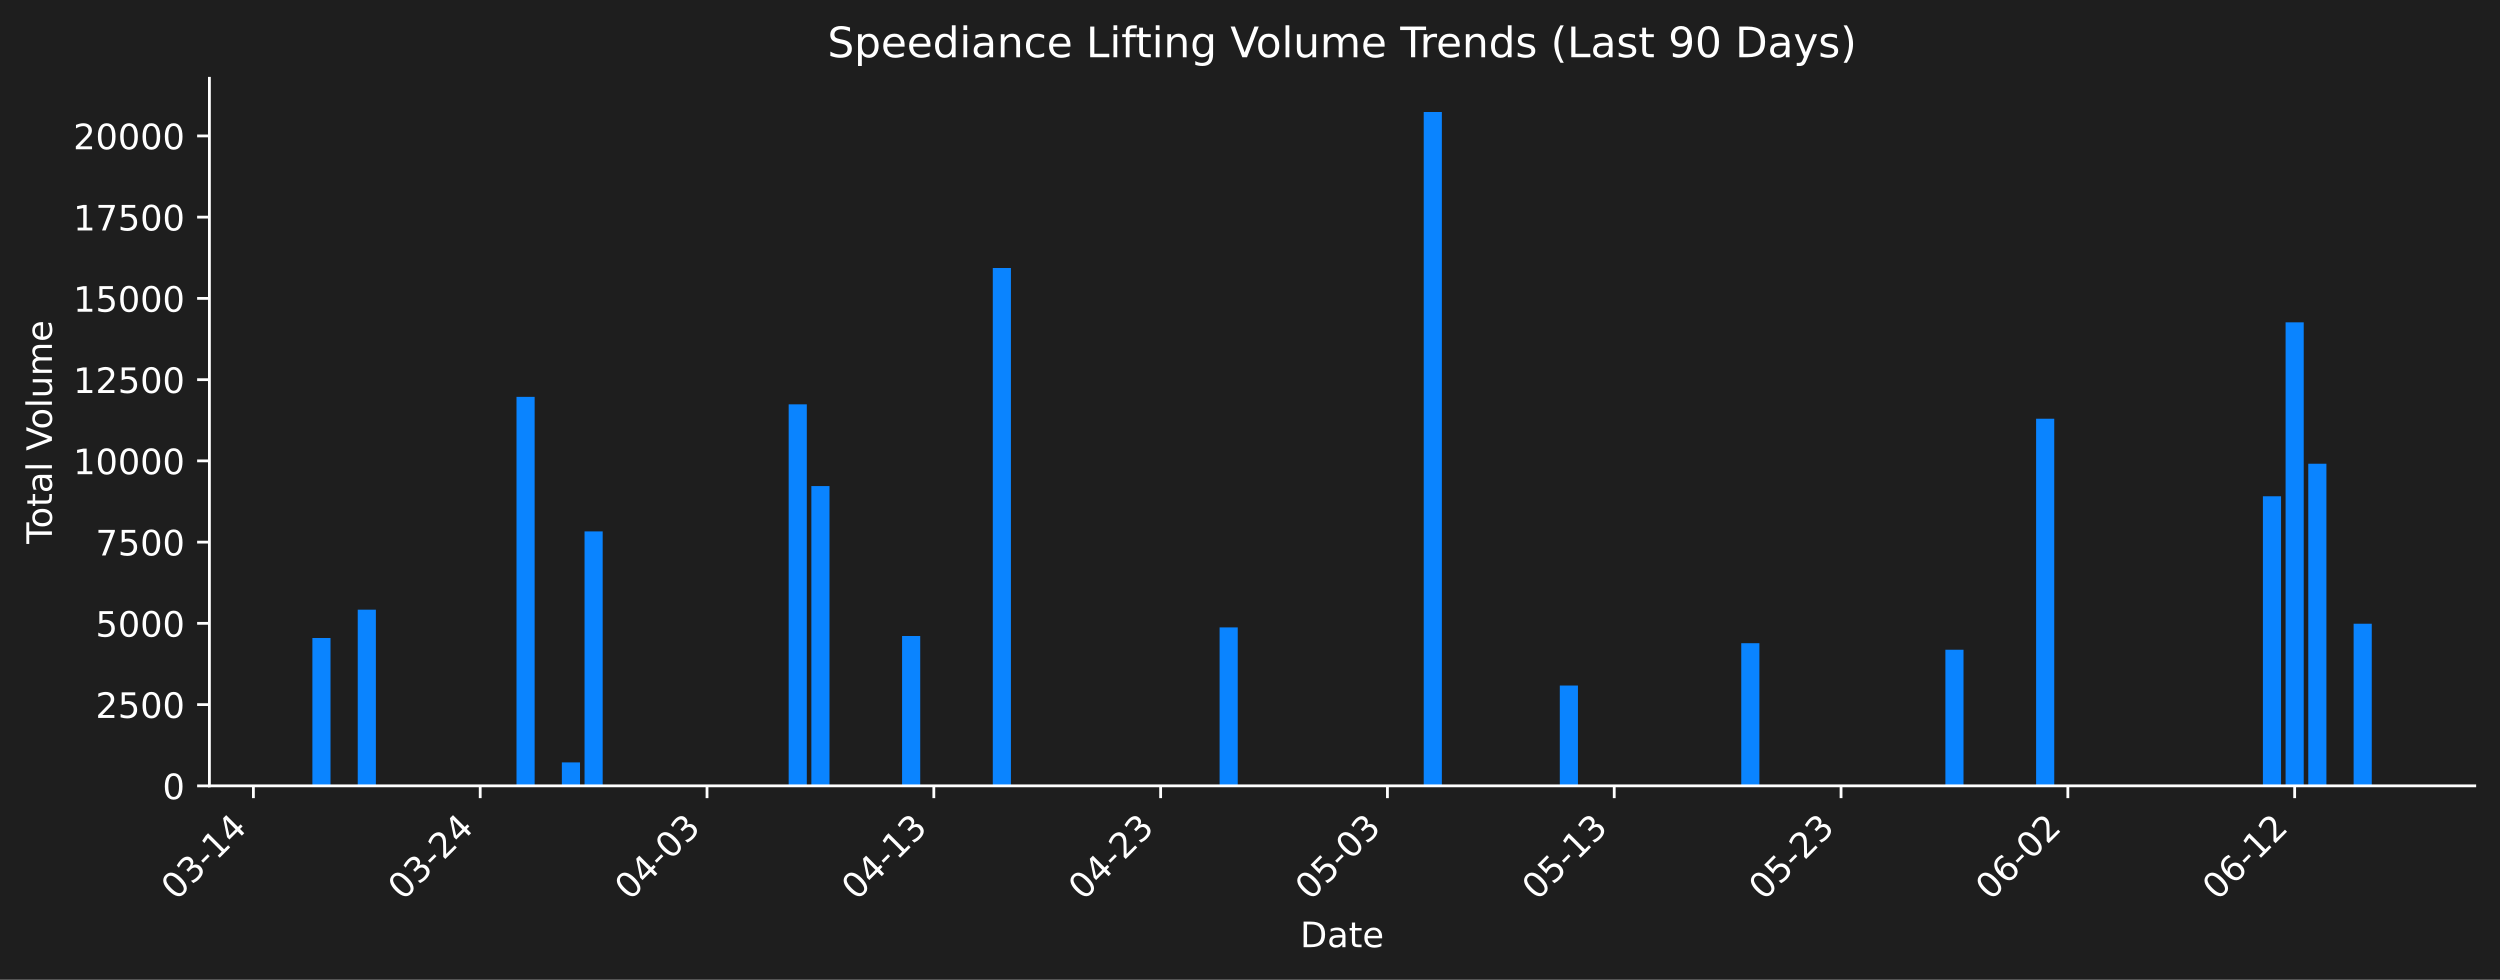
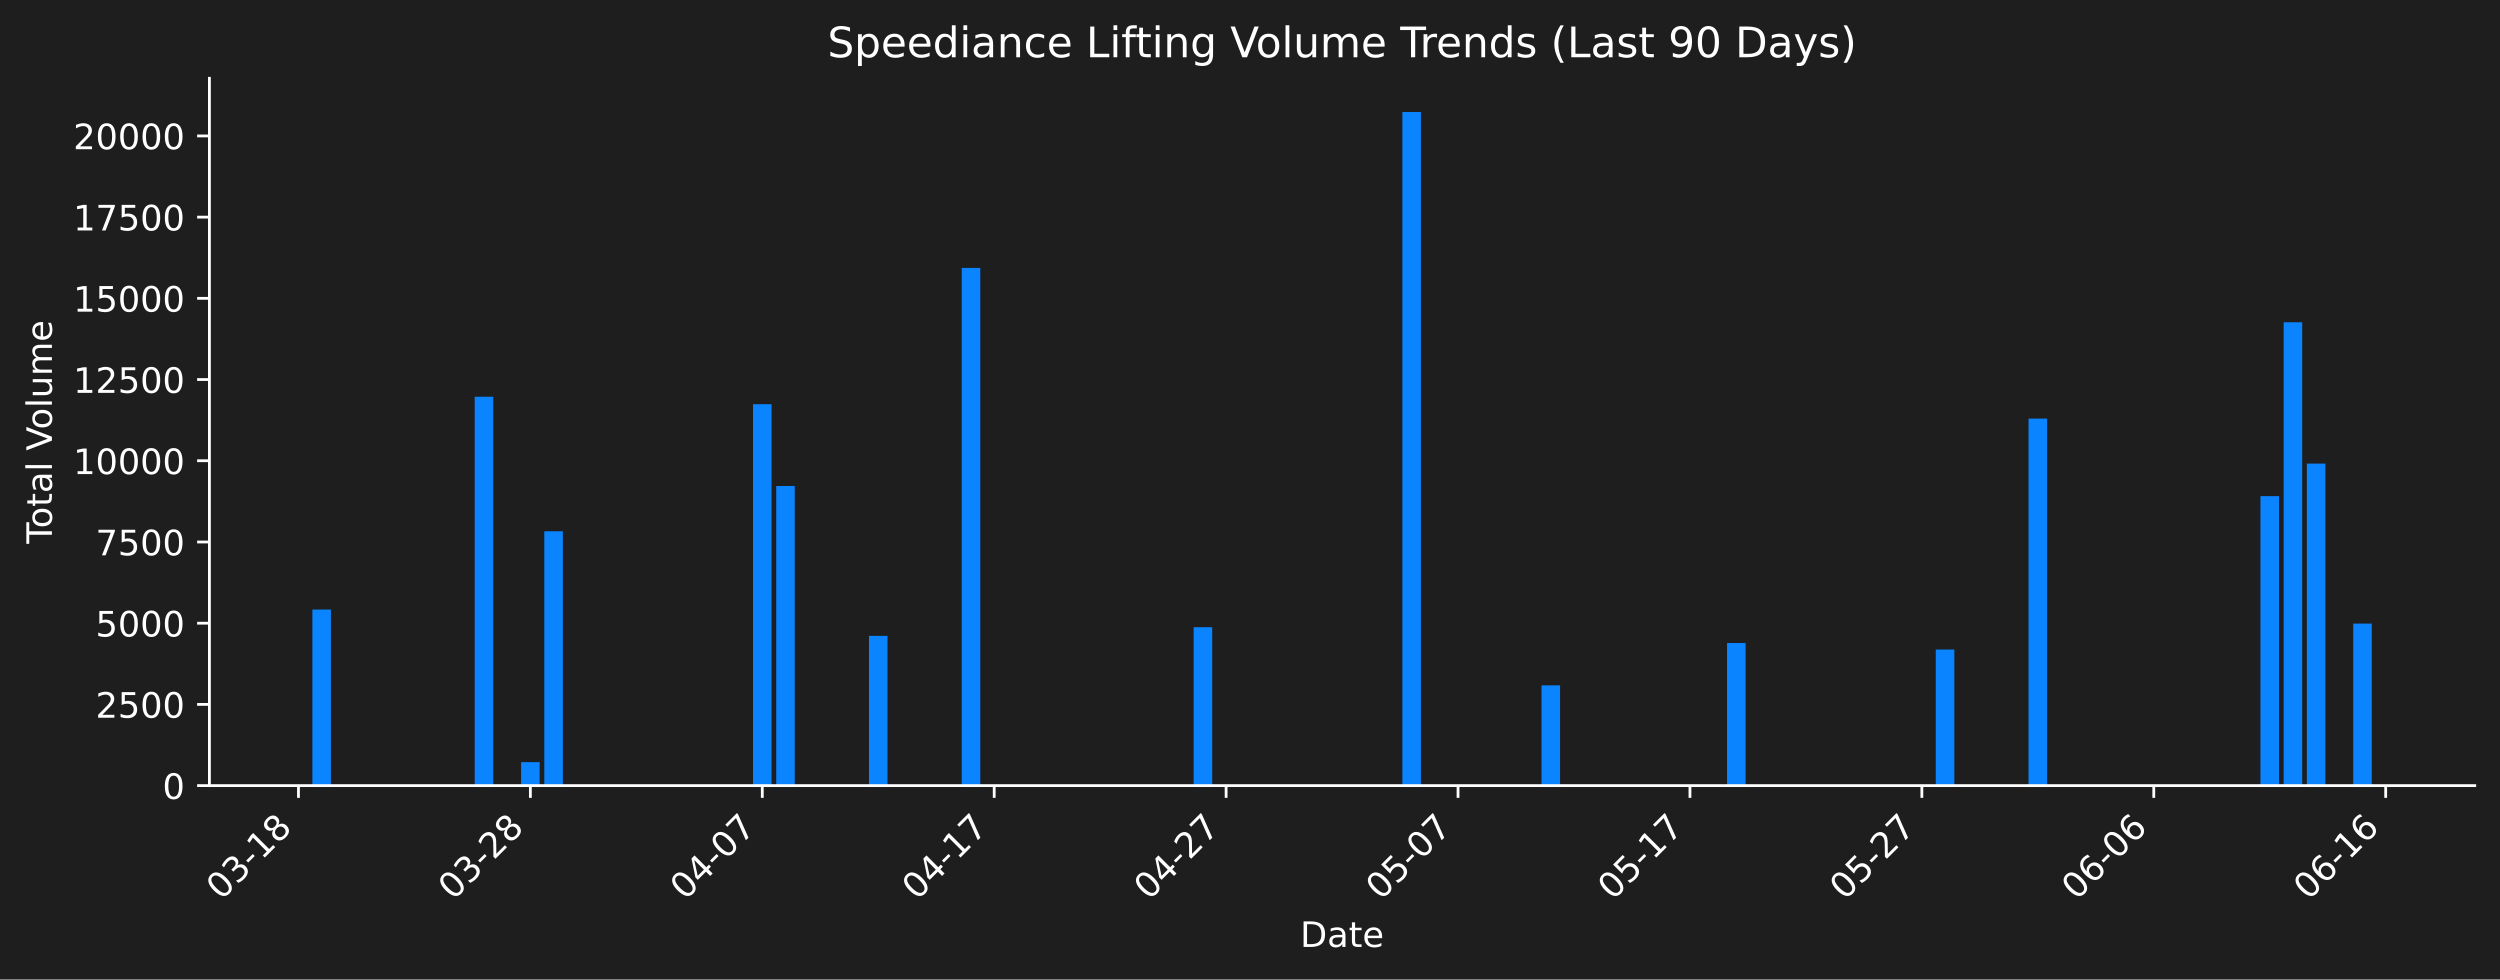
- <svg xmlns="http://www.w3.org/2000/svg" xmlns:xlink="http://www.w3.org/1999/xlink" width="712.621pt" height="279.271pt" viewBox="0 0 712.621 279.271" version="1.1">
+ <svg xmlns="http://www.w3.org/2000/svg" xmlns:xlink="http://www.w3.org/1999/xlink" width="712.621pt" height="279.207pt" viewBox="0 0 712.621 279.207" version="1.1">
  <defs>
    <style type="text/css">*{stroke-linejoin: round; stroke-linecap: butt}</style>
  </defs>
  <g id="figure_1">
    <g id="patch_1">
-       <path d="M 0 279.271  L 712.621 279.271  L 712.621 0  L 0 0  z " style="fill: #1e1e1e" />
+       <path d="M 0 279.207  L 712.621 279.207  L 712.621 0  L 0 0  z " style="fill: #1e1e1e" />
    </g>
    <g id="axes_1">
      <g id="patch_2">
-         <path d="M 59.691 224.002  L 705.421 224.002  L 705.421 22.318  L 59.691 22.318  L 59.691 224.002  z " style="fill: none" />
+         <path d="M 59.691 223.939  L 705.421 223.939  L 705.421 22.318  L 59.691 22.318  L 59.691 223.939  z " style="fill: none" />
      </g>
      <g id="patch_3">
-         <path d="M 89.042 224.002  L 94.214 224.002  L 94.214 181.856  L 89.042 181.856  z " clip-path="url(#p7487932c40)" style="fill: #0a84ff" />
+         <path d="M 89.042 223.939  L 94.331 223.939  L 94.331 173.74  L 89.042 173.74  z " clip-path="url(#pacefed1f2d)" style="fill: #0a84ff" />
      </g>
      <g id="patch_4">
-         <path d="M 101.972 224.002  L 107.144 224.002  L 107.144 173.788  L 101.972 173.788  z " clip-path="url(#p7487932c40)" style="fill: #0a84ff" />
+         <path d="M 135.317 223.939  L 140.605 223.939  L 140.605 113.097  L 135.317 113.097  z " clip-path="url(#pacefed1f2d)" style="fill: #0a84ff" />
      </g>
      <g id="patch_5">
-         <path d="M 147.228 224.002  L 152.4 224.002  L 152.4 113.125  L 147.228 113.125  z " clip-path="url(#p7487932c40)" style="fill: #0a84ff" />
+         <path d="M 148.538 223.939  L 153.827 223.939  L 153.827 217.253  L 148.538 217.253  z " clip-path="url(#pacefed1f2d)" style="fill: #0a84ff" />
      </g>
      <g id="patch_6">
-         <path d="M 160.158 224.002  L 165.33 224.002  L 165.33 217.314  L 160.158 217.314  z " clip-path="url(#p7487932c40)" style="fill: #0a84ff" />
+         <path d="M 155.149 223.939  L 160.437 223.939  L 160.437 151.433  L 155.149 151.433  z " clip-path="url(#pacefed1f2d)" style="fill: #0a84ff" />
      </g>
      <g id="patch_7">
-         <path d="M 166.623 224.002  L 171.795 224.002  L 171.795 151.474  L 166.623 151.474  z " clip-path="url(#p7487932c40)" style="fill: #0a84ff" />
+         <path d="M 214.645 223.939  L 219.933 223.939  L 219.933 115.217  L 214.645 115.217  z " clip-path="url(#pacefed1f2d)" style="fill: #0a84ff" />
      </g>
      <g id="patch_8">
-         <path d="M 224.808 224.002  L 229.98 224.002  L 229.98 115.247  L 224.808 115.247  z " clip-path="url(#p7487932c40)" style="fill: #0a84ff" />
+         <path d="M 221.255 223.939  L 226.544 223.939  L 226.544 138.525  L 221.255 138.525  z " clip-path="url(#pacefed1f2d)" style="fill: #0a84ff" />
      </g>
      <g id="patch_9">
-         <path d="M 231.273 224.002  L 236.445 224.002  L 236.445 138.561  L 231.273 138.561  z " clip-path="url(#p7487932c40)" style="fill: #0a84ff" />
+         <path d="M 247.698 223.939  L 252.987 223.939  L 252.987 181.25  L 247.698 181.25  z " clip-path="url(#pacefed1f2d)" style="fill: #0a84ff" />
      </g>
      <g id="patch_10">
-         <path d="M 257.133 224.002  L 262.306 224.002  L 262.306 181.3  L 257.133 181.3  z " clip-path="url(#p7487932c40)" style="fill: #0a84ff" />
+         <path d="M 274.141 223.939  L 279.429 223.939  L 279.429 76.381  L 274.141 76.381  z " clip-path="url(#pacefed1f2d)" style="fill: #0a84ff" />
      </g>
      <g id="patch_11">
-         <path d="M 282.994 224.002  L 288.166 224.002  L 288.166 76.398  L 282.994 76.398  z " clip-path="url(#p7487932c40)" style="fill: #0a84ff" />
+         <path d="M 340.247 223.939  L 345.536 223.939  L 345.536 178.782  L 340.247 178.782  z " clip-path="url(#pacefed1f2d)" style="fill: #0a84ff" />
      </g>
      <g id="patch_12">
-         <path d="M 347.644 224.002  L 352.816 224.002  L 352.816 178.832  L 347.644 178.832  z " clip-path="url(#p7487932c40)" style="fill: #0a84ff" />
+         <path d="M 353.469 223.939  L 358.757 223.939  L 358.757 223.939  L 353.469 223.939  z " clip-path="url(#pacefed1f2d)" style="fill: #0a84ff" />
      </g>
      <g id="patch_13">
-         <path d="M 360.574 224.002  L 365.746 224.002  L 365.746 224.002  L 360.574 224.002  z " clip-path="url(#p7487932c40)" style="fill: #0a84ff" />
+         <path d="M 399.743 223.939  L 405.032 223.939  L 405.032 31.919  L 399.743 31.919  z " clip-path="url(#pacefed1f2d)" style="fill: #0a84ff" />
      </g>
      <g id="patch_14">
-         <path d="M 405.83 224.002  L 411.002 224.002  L 411.002 31.922  L 405.83 31.922  z " clip-path="url(#p7487932c40)" style="fill: #0a84ff" />
+         <path d="M 439.407 223.939  L 444.696 223.939  L 444.696 195.353  L 439.407 195.353  z " clip-path="url(#pacefed1f2d)" style="fill: #0a84ff" />
      </g>
      <g id="patch_15">
-         <path d="M 444.62 224.002  L 449.792 224.002  L 449.792 195.408  L 444.62 195.408  z " clip-path="url(#p7487932c40)" style="fill: #0a84ff" />
+         <path d="M 492.293 223.939  L 497.581 223.939  L 497.581 183.292  L 492.293 183.292  z " clip-path="url(#pacefed1f2d)" style="fill: #0a84ff" />
      </g>
      <g id="patch_16">
-         <path d="M 496.341 224.002  L 501.513 224.002  L 501.513 183.343  L 496.341 183.343  z " clip-path="url(#p7487932c40)" style="fill: #0a84ff" />
+         <path d="M 551.789 223.939  L 557.077 223.939  L 557.077 185.158  L 551.789 185.158  z " clip-path="url(#pacefed1f2d)" style="fill: #0a84ff" />
      </g>
      <g id="patch_17">
-         <path d="M 554.526 224.002  L 559.698 224.002  L 559.698 185.209  L 554.526 185.209  z " clip-path="url(#p7487932c40)" style="fill: #0a84ff" />
+         <path d="M 578.231 223.939  L 583.52 223.939  L 583.52 119.329  L 578.231 119.329  z " clip-path="url(#pacefed1f2d)" style="fill: #0a84ff" />
      </g>
      <g id="patch_18">
-         <path d="M 580.386 224.002  L 585.558 224.002  L 585.558 119.359  L 580.386 119.359  z " clip-path="url(#p7487932c40)" style="fill: #0a84ff" />
+         <path d="M 644.338 223.939  L 649.627 223.939  L 649.627 141.428  L 644.338 141.428  z " clip-path="url(#pacefed1f2d)" style="fill: #0a84ff" />
      </g>
      <g id="patch_19">
-         <path d="M 645.037 224.002  L 650.209 224.002  L 650.209 141.465  L 645.037 141.465  z " clip-path="url(#p7487932c40)" style="fill: #0a84ff" />
+         <path d="M 650.949 223.939  L 656.237 223.939  L 656.237 91.854  L 650.949 91.854  z " clip-path="url(#pacefed1f2d)" style="fill: #0a84ff" />
      </g>
      <g id="patch_20">
-         <path d="M 651.502 224.002  L 656.674 224.002  L 656.674 91.876  L 651.502 91.876  z " clip-path="url(#p7487932c40)" style="fill: #0a84ff" />
+         <path d="M 657.559 223.939  L 662.848 223.939  L 662.848 132.158  L 657.559 132.158  z " clip-path="url(#pacefed1f2d)" style="fill: #0a84ff" />
      </g>
      <g id="patch_21">
-         <path d="M 657.967 224.002  L 663.139 224.002  L 663.139 132.193  L 657.967 132.193  z " clip-path="url(#p7487932c40)" style="fill: #0a84ff" />
-       </g>
-       <g id="patch_22">
-         <path d="M 670.897 224.002  L 676.069 224.002  L 676.069 177.799  L 670.897 177.799  z " clip-path="url(#p7487932c40)" style="fill: #0a84ff" />
+         <path d="M 670.781 223.939  L 676.069 223.939  L 676.069 177.75  L 670.781 177.75  z " clip-path="url(#pacefed1f2d)" style="fill: #0a84ff" />
      </g>
      <g id="matplotlib.axis_1">
        <g id="xtick_1">
          <g id="line2d_1">
            <defs>
-               <path id="m8ca9656dce" d="M 0 0  L 0 3.5  " style="stroke: #ffffff; stroke-width: 0.8" />
+               <path id="m2d24348276" d="M 0 0  L 0 3.5  " style="stroke: #ffffff; stroke-width: 0.8" />
            </defs>
            <g>
-               <use xlink:href="#m8ca9656dce" x="72.233" y="224.002" style="fill: #ffffff; stroke: #ffffff; stroke-width: 0.8" />
+               <use xlink:href="#m2d24348276" x="85.076" y="223.939" style="fill: #ffffff; stroke: #ffffff; stroke-width: 0.8" />
            </g>
          </g>
          <g id="text_1">
-             <g style="fill: #ffffff" transform="translate(50.2153 256.9221) rotate(-45) scale(0.1 -0.1)">
+             <g style="fill: #ffffff" transform="translate(63.05805 256.8584) rotate(-45) scale(0.1 -0.1)">
              <defs>
                <path id="DejaVuSans-30" d="M 2034 4250  Q 1547 4250 1301 3770  Q 1056 3291 1056 2328  Q 1056 1369 1301 889  Q 1547 409 2034 409  Q 2525 409 2770 889  Q 3016 1369 3016 2328  Q 3016 3291 2770 3770  Q 2525 4250 2034 4250  z M 2034 4750  Q 2819 4750 3233 4129  Q 3647 3509 3647 2328  Q 3647 1150 3233 529  Q 2819 -91 2034 -91  Q 1250 -91 836 529  Q 422 1150 422 2328  Q 422 3509 836 4129  Q 1250 4750 2034 4750  z " transform="scale(0.015625)" />
                <path id="DejaVuSans-33" d="M 2597 2516  Q 3050 2419 3304 2112  Q 3559 1806 3559 1356  Q 3559 666 3084 287  Q 2609 -91 1734 -91  Q 1441 -91 1130 -33  Q 819 25 488 141  L 488 750  Q 750 597 1062 519  Q 1375 441 1716 441  Q 2309 441 2620 675  Q 2931 909 2931 1356  Q 2931 1769 2642 2001  Q 2353 2234 1838 2234  L 1294 2234  L 1294 2753  L 1863 2753  Q 2328 2753 2575 2939  Q 2822 3125 2822 3475  Q 2822 3834 2567 4026  Q 2313 4219 1838 4219  Q 1578 4219 1281 4162  Q 984 4106 628 3988  L 628 4550  Q 988 4650 1302 4700  Q 1616 4750 1894 4750  Q 2613 4750 3031 4423  Q 3450 4097 3450 3541  Q 3450 3153 3228 2886  Q 3006 2619 2597 2516  z " transform="scale(0.015625)" />
                <path id="DejaVuSans-2d" d="M 313 2009  L 1997 2009  L 1997 1497  L 313 1497  L 313 2009  z " transform="scale(0.015625)" />
                <path id="DejaVuSans-31" d="M 794 531  L 1825 531  L 1825 4091  L 703 3866  L 703 4441  L 1819 4666  L 2450 4666  L 2450 531  L 3481 531  L 3481 0  L 794 0  L 794 531  z " transform="scale(0.015625)" />
-                 <path id="DejaVuSans-34" d="M 2419 4116  L 825 1625  L 2419 1625  L 2419 4116  z M 2253 4666  L 3047 4666  L 3047 1625  L 3713 1625  L 3713 1100  L 3047 1100  L 3047 0  L 2419 0  L 2419 1100  L 313 1100  L 313 1709  L 2253 4666  z " transform="scale(0.015625)" />
+                 <path id="DejaVuSans-38" d="M 2034 2216  Q 1584 2216 1326 1975  Q 1069 1734 1069 1313  Q 1069 891 1326 650  Q 1584 409 2034 409  Q 2484 409 2743 651  Q 3003 894 3003 1313  Q 3003 1734 2745 1975  Q 2488 2216 2034 2216  z M 1403 2484  Q 997 2584 770 2862  Q 544 3141 544 3541  Q 544 4100 942 4425  Q 1341 4750 2034 4750  Q 2731 4750 3128 4425  Q 3525 4100 3525 3541  Q 3525 3141 3298 2862  Q 3072 2584 2669 2484  Q 3125 2378 3379 2068  Q 3634 1759 3634 1313  Q 3634 634 3220 271  Q 2806 -91 2034 -91  Q 1263 -91 848 271  Q 434 634 434 1313  Q 434 1759 690 2068  Q 947 2378 1403 2484  z M 1172 3481  Q 1172 3119 1398 2916  Q 1625 2713 2034 2713  Q 2441 2713 2670 2916  Q 2900 3119 2900 3481  Q 2900 3844 2670 4047  Q 2441 4250 2034 4250  Q 1625 4250 1398 4047  Q 1172 3844 1172 3481  z " transform="scale(0.015625)" />
              </defs>
              <use xlink:href="#DejaVuSans-30" />
              <use xlink:href="#DejaVuSans-33" transform="translate(63.62305 0)" />
              <use xlink:href="#DejaVuSans-2d" transform="translate(127.2461 0)" />
              <use xlink:href="#DejaVuSans-31" transform="translate(163.3301 0)" />
-               <use xlink:href="#DejaVuSans-34" transform="translate(226.9531 0)" />
+               <use xlink:href="#DejaVuSans-38" transform="translate(226.9531 0)" />
            </g>
          </g>
        </g>
        <g id="xtick_2">
          <g id="line2d_2">
            <g>
-               <use xlink:href="#m8ca9656dce" x="136.883" y="224.002" style="fill: #ffffff; stroke: #ffffff; stroke-width: 0.8" />
+               <use xlink:href="#m2d24348276" x="151.182" y="223.939" style="fill: #ffffff; stroke: #ffffff; stroke-width: 0.8" />
            </g>
          </g>
          <g id="text_2">
-             <g style="fill: #ffffff" transform="translate(114.8659 256.9221) rotate(-45) scale(0.1 -0.1)">
+             <g style="fill: #ffffff" transform="translate(129.1647 256.8584) rotate(-45) scale(0.1 -0.1)">
              <defs>
                <path id="DejaVuSans-32" d="M 1228 531  L 3431 531  L 3431 0  L 469 0  L 469 531  Q 828 903 1448 1529  Q 2069 2156 2228 2338  Q 2531 2678 2651 2914  Q 2772 3150 2772 3378  Q 2772 3750 2511 3984  Q 2250 4219 1831 4219  Q 1534 4219 1204 4116  Q 875 4013 500 3803  L 500 4441  Q 881 4594 1212 4672  Q 1544 4750 1819 4750  Q 2544 4750 2975 4387  Q 3406 4025 3406 3419  Q 3406 3131 3298 2873  Q 3191 2616 2906 2266  Q 2828 2175 2409 1742  Q 1991 1309 1228 531  z " transform="scale(0.015625)" />
              </defs>
              <use xlink:href="#DejaVuSans-30" />
              <use xlink:href="#DejaVuSans-33" transform="translate(63.62305 0)" />
              <use xlink:href="#DejaVuSans-2d" transform="translate(127.2461 0)" />
              <use xlink:href="#DejaVuSans-32" transform="translate(163.3301 0)" />
-               <use xlink:href="#DejaVuSans-34" transform="translate(226.9531 0)" />
+               <use xlink:href="#DejaVuSans-38" transform="translate(226.9531 0)" />
            </g>
          </g>
        </g>
        <g id="xtick_3">
          <g id="line2d_3">
            <g>
-               <use xlink:href="#m8ca9656dce" x="201.534" y="224.002" style="fill: #ffffff; stroke: #ffffff; stroke-width: 0.8" />
+               <use xlink:href="#m2d24348276" x="217.289" y="223.939" style="fill: #ffffff; stroke: #ffffff; stroke-width: 0.8" />
            </g>
          </g>
          <g id="text_3">
-             <g style="fill: #ffffff" transform="translate(179.5165 256.9221) rotate(-45) scale(0.1 -0.1)">
+             <g style="fill: #ffffff" transform="translate(195.2714 256.8584) rotate(-45) scale(0.1 -0.1)">
+               <defs>
+                 <path id="DejaVuSans-34" d="M 2419 4116  L 825 1625  L 2419 1625  L 2419 4116  z M 2253 4666  L 3047 4666  L 3047 1625  L 3713 1625  L 3713 1100  L 3047 1100  L 3047 0  L 2419 0  L 2419 1100  L 313 1100  L 313 1709  L 2253 4666  z " transform="scale(0.015625)" />
+                 <path id="DejaVuSans-37" d="M 525 4666  L 3525 4666  L 3525 4397  L 1831 0  L 1172 0  L 2766 4134  L 525 4134  L 525 4666  z " transform="scale(0.015625)" />
+               </defs>
              <use xlink:href="#DejaVuSans-30" />
              <use xlink:href="#DejaVuSans-34" transform="translate(63.62305 0)" />
              <use xlink:href="#DejaVuSans-2d" transform="translate(127.2461 0)" />
              <use xlink:href="#DejaVuSans-30" transform="translate(163.3301 0)" />
-               <use xlink:href="#DejaVuSans-33" transform="translate(226.9531 0)" />
+               <use xlink:href="#DejaVuSans-37" transform="translate(226.9531 0)" />
            </g>
          </g>
        </g>
        <g id="xtick_4">
          <g id="line2d_4">
            <g>
-               <use xlink:href="#m8ca9656dce" x="266.185" y="224.002" style="fill: #ffffff; stroke: #ffffff; stroke-width: 0.8" />
+               <use xlink:href="#m2d24348276" x="283.396" y="223.939" style="fill: #ffffff; stroke: #ffffff; stroke-width: 0.8" />
            </g>
          </g>
          <g id="text_4">
-             <g style="fill: #ffffff" transform="translate(244.167 256.9221) rotate(-45) scale(0.1 -0.1)">
+             <g style="fill: #ffffff" transform="translate(261.3781 256.8584) rotate(-45) scale(0.1 -0.1)">
              <use xlink:href="#DejaVuSans-30" />
              <use xlink:href="#DejaVuSans-34" transform="translate(63.62305 0)" />
              <use xlink:href="#DejaVuSans-2d" transform="translate(127.2461 0)" />
              <use xlink:href="#DejaVuSans-31" transform="translate(163.3301 0)" />
-               <use xlink:href="#DejaVuSans-33" transform="translate(226.9531 0)" />
+               <use xlink:href="#DejaVuSans-37" transform="translate(226.9531 0)" />
            </g>
          </g>
        </g>
        <g id="xtick_5">
          <g id="line2d_5">
            <g>
-               <use xlink:href="#m8ca9656dce" x="330.835" y="224.002" style="fill: #ffffff; stroke: #ffffff; stroke-width: 0.8" />
+               <use xlink:href="#m2d24348276" x="349.502" y="223.939" style="fill: #ffffff; stroke: #ffffff; stroke-width: 0.8" />
            </g>
          </g>
          <g id="text_5">
-             <g style="fill: #ffffff" transform="translate(308.8176 256.9221) rotate(-45) scale(0.1 -0.1)">
+             <g style="fill: #ffffff" transform="translate(327.4848 256.8584) rotate(-45) scale(0.1 -0.1)">
              <use xlink:href="#DejaVuSans-30" />
              <use xlink:href="#DejaVuSans-34" transform="translate(63.62305 0)" />
              <use xlink:href="#DejaVuSans-2d" transform="translate(127.2461 0)" />
              <use xlink:href="#DejaVuSans-32" transform="translate(163.3301 0)" />
-               <use xlink:href="#DejaVuSans-33" transform="translate(226.9531 0)" />
+               <use xlink:href="#DejaVuSans-37" transform="translate(226.9531 0)" />
            </g>
          </g>
        </g>
        <g id="xtick_6">
          <g id="line2d_6">
            <g>
-               <use xlink:href="#m8ca9656dce" x="395.486" y="224.002" style="fill: #ffffff; stroke: #ffffff; stroke-width: 0.8" />
+               <use xlink:href="#m2d24348276" x="415.609" y="223.939" style="fill: #ffffff; stroke: #ffffff; stroke-width: 0.8" />
            </g>
          </g>
          <g id="text_6">
-             <g style="fill: #ffffff" transform="translate(373.4682 256.9221) rotate(-45) scale(0.1 -0.1)">
+             <g style="fill: #ffffff" transform="translate(393.5914 256.8584) rotate(-45) scale(0.1 -0.1)">
              <defs>
                <path id="DejaVuSans-35" d="M 691 4666  L 3169 4666  L 3169 4134  L 1269 4134  L 1269 2991  Q 1406 3038 1543 3061  Q 1681 3084 1819 3084  Q 2600 3084 3056 2656  Q 3513 2228 3513 1497  Q 3513 744 3044 326  Q 2575 -91 1722 -91  Q 1428 -91 1123 -41  Q 819 9 494 109  L 494 744  Q 775 591 1075 516  Q 1375 441 1709 441  Q 2250 441 2565 725  Q 2881 1009 2881 1497  Q 2881 1984 2565 2268  Q 2250 2553 1709 2553  Q 1456 2553 1204 2497  Q 953 2441 691 2322  L 691 4666  z " transform="scale(0.015625)" />
              </defs>
              <use xlink:href="#DejaVuSans-30" />
              <use xlink:href="#DejaVuSans-35" transform="translate(63.62305 0)" />
              <use xlink:href="#DejaVuSans-2d" transform="translate(127.2461 0)" />
              <use xlink:href="#DejaVuSans-30" transform="translate(163.3301 0)" />
-               <use xlink:href="#DejaVuSans-33" transform="translate(226.9531 0)" />
+               <use xlink:href="#DejaVuSans-37" transform="translate(226.9531 0)" />
            </g>
          </g>
        </g>
        <g id="xtick_7">
          <g id="line2d_7">
            <g>
-               <use xlink:href="#m8ca9656dce" x="460.136" y="224.002" style="fill: #ffffff; stroke: #ffffff; stroke-width: 0.8" />
+               <use xlink:href="#m2d24348276" x="481.716" y="223.939" style="fill: #ffffff; stroke: #ffffff; stroke-width: 0.8" />
            </g>
          </g>
          <g id="text_7">
-             <g style="fill: #ffffff" transform="translate(438.1188 256.9221) rotate(-45) scale(0.1 -0.1)">
+             <g style="fill: #ffffff" transform="translate(459.6981 256.8584) rotate(-45) scale(0.1 -0.1)">
              <use xlink:href="#DejaVuSans-30" />
              <use xlink:href="#DejaVuSans-35" transform="translate(63.62305 0)" />
              <use xlink:href="#DejaVuSans-2d" transform="translate(127.2461 0)" />
              <use xlink:href="#DejaVuSans-31" transform="translate(163.3301 0)" />
-               <use xlink:href="#DejaVuSans-33" transform="translate(226.9531 0)" />
+               <use xlink:href="#DejaVuSans-37" transform="translate(226.9531 0)" />
            </g>
          </g>
        </g>
        <g id="xtick_8">
          <g id="line2d_8">
            <g>
-               <use xlink:href="#m8ca9656dce" x="524.787" y="224.002" style="fill: #ffffff; stroke: #ffffff; stroke-width: 0.8" />
+               <use xlink:href="#m2d24348276" x="547.822" y="223.939" style="fill: #ffffff; stroke: #ffffff; stroke-width: 0.8" />
            </g>
          </g>
          <g id="text_8">
-             <g style="fill: #ffffff" transform="translate(502.7694 256.9221) rotate(-45) scale(0.1 -0.1)">
+             <g style="fill: #ffffff" transform="translate(525.8048 256.8584) rotate(-45) scale(0.1 -0.1)">
              <use xlink:href="#DejaVuSans-30" />
              <use xlink:href="#DejaVuSans-35" transform="translate(63.62305 0)" />
              <use xlink:href="#DejaVuSans-2d" transform="translate(127.2461 0)" />
              <use xlink:href="#DejaVuSans-32" transform="translate(163.3301 0)" />
-               <use xlink:href="#DejaVuSans-33" transform="translate(226.9531 0)" />
+               <use xlink:href="#DejaVuSans-37" transform="translate(226.9531 0)" />
            </g>
          </g>
        </g>
        <g id="xtick_9">
          <g id="line2d_9">
            <g>
-               <use xlink:href="#m8ca9656dce" x="589.437" y="224.002" style="fill: #ffffff; stroke: #ffffff; stroke-width: 0.8" />
+               <use xlink:href="#m2d24348276" x="613.929" y="223.939" style="fill: #ffffff; stroke: #ffffff; stroke-width: 0.8" />
            </g>
          </g>
          <g id="text_9">
-             <g style="fill: #ffffff" transform="translate(567.4199 256.9221) rotate(-45) scale(0.1 -0.1)">
+             <g style="fill: #ffffff" transform="translate(591.9114 256.8584) rotate(-45) scale(0.1 -0.1)">
              <defs>
                <path id="DejaVuSans-36" d="M 2113 2584  Q 1688 2584 1439 2293  Q 1191 2003 1191 1497  Q 1191 994 1439 701  Q 1688 409 2113 409  Q 2538 409 2786 701  Q 3034 994 3034 1497  Q 3034 2003 2786 2293  Q 2538 2584 2113 2584  z M 3366 4563  L 3366 3988  Q 3128 4100 2886 4159  Q 2644 4219 2406 4219  Q 1781 4219 1451 3797  Q 1122 3375 1075 2522  Q 1259 2794 1537 2939  Q 1816 3084 2150 3084  Q 2853 3084 3261 2657  Q 3669 2231 3669 1497  Q 3669 778 3244 343  Q 2819 -91 2113 -91  Q 1303 -91 875 529  Q 447 1150 447 2328  Q 447 3434 972 4092  Q 1497 4750 2381 4750  Q 2619 4750 2861 4703  Q 3103 4656 3366 4563  z " transform="scale(0.015625)" />
              </defs>
              <use xlink:href="#DejaVuSans-30" />
              <use xlink:href="#DejaVuSans-36" transform="translate(63.62305 0)" />
              <use xlink:href="#DejaVuSans-2d" transform="translate(127.2461 0)" />
              <use xlink:href="#DejaVuSans-30" transform="translate(163.3301 0)" />
-               <use xlink:href="#DejaVuSans-32" transform="translate(226.9531 0)" />
+               <use xlink:href="#DejaVuSans-36" transform="translate(226.9531 0)" />
            </g>
          </g>
        </g>
        <g id="xtick_10">
          <g id="line2d_10">
            <g>
-               <use xlink:href="#m8ca9656dce" x="654.088" y="224.002" style="fill: #ffffff; stroke: #ffffff; stroke-width: 0.8" />
+               <use xlink:href="#m2d24348276" x="680.036" y="223.939" style="fill: #ffffff; stroke: #ffffff; stroke-width: 0.8" />
            </g>
          </g>
          <g id="text_10">
-             <g style="fill: #ffffff" transform="translate(632.0705 256.9221) rotate(-45) scale(0.1 -0.1)">
+             <g style="fill: #ffffff" transform="translate(658.0181 256.8584) rotate(-45) scale(0.1 -0.1)">
              <use xlink:href="#DejaVuSans-30" />
              <use xlink:href="#DejaVuSans-36" transform="translate(63.62305 0)" />
              <use xlink:href="#DejaVuSans-2d" transform="translate(127.2461 0)" />
              <use xlink:href="#DejaVuSans-31" transform="translate(163.3301 0)" />
-               <use xlink:href="#DejaVuSans-32" transform="translate(226.9531 0)" />
+               <use xlink:href="#DejaVuSans-36" transform="translate(226.9531 0)" />
            </g>
          </g>
        </g>
        <g id="text_11">
-           <g style="fill: #ffffff" transform="translate(370.6048 269.9911) scale(0.1 -0.1)">
+           <g style="fill: #ffffff" transform="translate(370.6048 269.9274) scale(0.1 -0.1)">
            <defs>
              <path id="DejaVuSans-44" d="M 1259 4147  L 1259 519  L 2022 519  Q 2988 519 3436 956  Q 3884 1394 3884 2338  Q 3884 3275 3436 3711  Q 2988 4147 2022 4147  L 1259 4147  z M 628 4666  L 1925 4666  Q 3281 4666 3915 4102  Q 4550 3538 4550 2338  Q 4550 1131 3912 565  Q 3275 0 1925 0  L 628 0  L 628 4666  z " transform="scale(0.015625)" />
              <path id="DejaVuSans-61" d="M 2194 1759  Q 1497 1759 1228 1600  Q 959 1441 959 1056  Q 959 750 1161 570  Q 1363 391 1709 391  Q 2188 391 2477 730  Q 2766 1069 2766 1631  L 2766 1759  L 2194 1759  z M 3341 1997  L 3341 0  L 2766 0  L 2766 531  Q 2569 213 2275 61  Q 1981 -91 1556 -91  Q 1019 -91 701 211  Q 384 513 384 1019  Q 384 1609 779 1909  Q 1175 2209 1959 2209  L 2766 2209  L 2766 2266  Q 2766 2663 2505 2880  Q 2244 3097 1772 3097  Q 1472 3097 1187 3025  Q 903 2953 641 2809  L 641 3341  Q 956 3463 1253 3523  Q 1550 3584 1831 3584  Q 2591 3584 2966 3190  Q 3341 2797 3341 1997  z " transform="scale(0.015625)" />
              <path id="DejaVuSans-74" d="M 1172 4494  L 1172 3500  L 2356 3500  L 2356 3053  L 1172 3053  L 1172 1153  Q 1172 725 1289 603  Q 1406 481 1766 481  L 2356 481  L 2356 0  L 1766 0  Q 1100 0 847 248  Q 594 497 594 1153  L 594 3053  L 172 3053  L 172 3500  L 594 3500  L 594 4494  L 1172 4494  z " transform="scale(0.015625)" />
              <path id="DejaVuSans-65" d="M 3597 1894  L 3597 1613  L 953 1613  Q 991 1019 1311 708  Q 1631 397 2203 397  Q 2534 397 2845 478  Q 3156 559 3463 722  L 3463 178  Q 3153 47 2828 -22  Q 2503 -91 2169 -91  Q 1331 -91 842 396  Q 353 884 353 1716  Q 353 2575 817 3079  Q 1281 3584 2069 3584  Q 2775 3584 3186 3129  Q 3597 2675 3597 1894  z M 3022 2063  Q 3016 2534 2758 2815  Q 2500 3097 2075 3097  Q 1594 3097 1305 2825  Q 1016 2553 972 2059  L 3022 2063  z " transform="scale(0.015625)" />
            </defs>
            <use xlink:href="#DejaVuSans-44" />
            <use xlink:href="#DejaVuSans-61" transform="translate(77.00195 0)" />
            <use xlink:href="#DejaVuSans-74" transform="translate(138.2812 0)" />
            <use xlink:href="#DejaVuSans-65" transform="translate(177.4902 0)" />
          </g>
        </g>
      </g>
      <g id="matplotlib.axis_2">
        <g id="ytick_1">
          <g id="line2d_11">
            <defs>
-               <path id="md4f8c27208" d="M 0 0  L -3.5 0  " style="stroke: #ffffff; stroke-width: 0.8" />
+               <path id="m5477892c3e" d="M 0 0  L -3.5 0  " style="stroke: #ffffff; stroke-width: 0.8" />
            </defs>
            <g>
-               <use xlink:href="#md4f8c27208" x="59.691" y="224.002" style="fill: #ffffff; stroke: #ffffff; stroke-width: 0.8" />
+               <use xlink:href="#m5477892c3e" x="59.691" y="223.939" style="fill: #ffffff; stroke: #ffffff; stroke-width: 0.8" />
            </g>
          </g>
          <g id="text_12">
-             <g style="fill: #ffffff" transform="translate(46.32812 227.8014) scale(0.1 -0.1)">
+             <g style="fill: #ffffff" transform="translate(46.32812 227.7378) scale(0.1 -0.1)">
              <use xlink:href="#DejaVuSans-30" />
            </g>
          </g>
        </g>
        <g id="ytick_2">
          <g id="line2d_12">
            <g>
-               <use xlink:href="#md4f8c27208" x="59.691" y="200.845" style="fill: #ffffff; stroke: #ffffff; stroke-width: 0.8" />
+               <use xlink:href="#m5477892c3e" x="59.691" y="200.789" style="fill: #ffffff; stroke: #ffffff; stroke-width: 0.8" />
            </g>
          </g>
          <g id="text_13">
-             <g style="fill: #ffffff" transform="translate(27.24063 204.6442) scale(0.1 -0.1)">
+             <g style="fill: #ffffff" transform="translate(27.24063 204.5878) scale(0.1 -0.1)">
              <use xlink:href="#DejaVuSans-32" />
              <use xlink:href="#DejaVuSans-35" transform="translate(63.62305 0)" />
              <use xlink:href="#DejaVuSans-30" transform="translate(127.2461 0)" />
              <use xlink:href="#DejaVuSans-30" transform="translate(190.8691 0)" />
            </g>
          </g>
        </g>
        <g id="ytick_3">
          <g id="line2d_13">
            <g>
-               <use xlink:href="#md4f8c27208" x="59.691" y="177.688" style="fill: #ffffff; stroke: #ffffff; stroke-width: 0.8" />
+               <use xlink:href="#m5477892c3e" x="59.691" y="177.639" style="fill: #ffffff; stroke: #ffffff; stroke-width: 0.8" />
            </g>
          </g>
          <g id="text_14">
-             <g style="fill: #ffffff" transform="translate(27.24063 181.4869) scale(0.1 -0.1)">
+             <g style="fill: #ffffff" transform="translate(27.24063 181.4379) scale(0.1 -0.1)">
              <use xlink:href="#DejaVuSans-35" />
              <use xlink:href="#DejaVuSans-30" transform="translate(63.62305 0)" />
              <use xlink:href="#DejaVuSans-30" transform="translate(127.2461 0)" />
              <use xlink:href="#DejaVuSans-30" transform="translate(190.8691 0)" />
            </g>
          </g>
        </g>
        <g id="ytick_4">
          <g id="line2d_14">
            <g>
-               <use xlink:href="#md4f8c27208" x="59.691" y="154.53" style="fill: #ffffff; stroke: #ffffff; stroke-width: 0.8" />
+               <use xlink:href="#m5477892c3e" x="59.691" y="154.489" style="fill: #ffffff; stroke: #ffffff; stroke-width: 0.8" />
            </g>
          </g>
          <g id="text_15">
-             <g style="fill: #ffffff" transform="translate(27.24063 158.3297) scale(0.1 -0.1)">
-               <defs>
-                 <path id="DejaVuSans-37" d="M 525 4666  L 3525 4666  L 3525 4397  L 1831 0  L 1172 0  L 2766 4134  L 525 4134  L 525 4666  z " transform="scale(0.015625)" />
-               </defs>
+             <g style="fill: #ffffff" transform="translate(27.24063 158.288) scale(0.1 -0.1)">
              <use xlink:href="#DejaVuSans-37" />
              <use xlink:href="#DejaVuSans-35" transform="translate(63.62305 0)" />
              <use xlink:href="#DejaVuSans-30" transform="translate(127.2461 0)" />
              <use xlink:href="#DejaVuSans-30" transform="translate(190.8691 0)" />
            </g>
          </g>
        </g>
        <g id="ytick_5">
          <g id="line2d_15">
            <g>
-               <use xlink:href="#md4f8c27208" x="59.691" y="131.373" style="fill: #ffffff; stroke: #ffffff; stroke-width: 0.8" />
+               <use xlink:href="#m5477892c3e" x="59.691" y="131.339" style="fill: #ffffff; stroke: #ffffff; stroke-width: 0.8" />
            </g>
          </g>
          <g id="text_16">
-             <g style="fill: #ffffff" transform="translate(20.87813 135.1724) scale(0.1 -0.1)">
+             <g style="fill: #ffffff" transform="translate(20.87813 135.138) scale(0.1 -0.1)">
              <use xlink:href="#DejaVuSans-31" />
              <use xlink:href="#DejaVuSans-30" transform="translate(63.62305 0)" />
              <use xlink:href="#DejaVuSans-30" transform="translate(127.2461 0)" />
              <use xlink:href="#DejaVuSans-30" transform="translate(190.8691 0)" />
              <use xlink:href="#DejaVuSans-30" transform="translate(254.4922 0)" />
            </g>
          </g>
        </g>
        <g id="ytick_6">
          <g id="line2d_16">
            <g>
-               <use xlink:href="#md4f8c27208" x="59.691" y="108.216" style="fill: #ffffff; stroke: #ffffff; stroke-width: 0.8" />
+               <use xlink:href="#m5477892c3e" x="59.691" y="108.189" style="fill: #ffffff; stroke: #ffffff; stroke-width: 0.8" />
            </g>
          </g>
          <g id="text_17">
-             <g style="fill: #ffffff" transform="translate(20.87813 112.0152) scale(0.1 -0.1)">
+             <g style="fill: #ffffff" transform="translate(20.87813 111.9881) scale(0.1 -0.1)">
              <use xlink:href="#DejaVuSans-31" />
              <use xlink:href="#DejaVuSans-32" transform="translate(63.62305 0)" />
              <use xlink:href="#DejaVuSans-35" transform="translate(127.2461 0)" />
              <use xlink:href="#DejaVuSans-30" transform="translate(190.8691 0)" />
              <use xlink:href="#DejaVuSans-30" transform="translate(254.4922 0)" />
            </g>
          </g>
        </g>
        <g id="ytick_7">
          <g id="line2d_17">
            <g>
-               <use xlink:href="#md4f8c27208" x="59.691" y="85.059" style="fill: #ffffff; stroke: #ffffff; stroke-width: 0.8" />
+               <use xlink:href="#m5477892c3e" x="59.691" y="85.039" style="fill: #ffffff; stroke: #ffffff; stroke-width: 0.8" />
            </g>
          </g>
          <g id="text_18">
-             <g style="fill: #ffffff" transform="translate(20.87813 88.85795) scale(0.1 -0.1)">
+             <g style="fill: #ffffff" transform="translate(20.87813 88.83815) scale(0.1 -0.1)">
              <use xlink:href="#DejaVuSans-31" />
              <use xlink:href="#DejaVuSans-35" transform="translate(63.62305 0)" />
              <use xlink:href="#DejaVuSans-30" transform="translate(127.2461 0)" />
              <use xlink:href="#DejaVuSans-30" transform="translate(190.8691 0)" />
              <use xlink:href="#DejaVuSans-30" transform="translate(254.4922 0)" />
            </g>
          </g>
        </g>
        <g id="ytick_8">
          <g id="line2d_18">
            <g>
-               <use xlink:href="#md4f8c27208" x="59.691" y="61.901" style="fill: #ffffff; stroke: #ffffff; stroke-width: 0.8" />
+               <use xlink:href="#m5477892c3e" x="59.691" y="61.889" style="fill: #ffffff; stroke: #ffffff; stroke-width: 0.8" />
            </g>
          </g>
          <g id="text_19">
-             <g style="fill: #ffffff" transform="translate(20.87813 65.70071) scale(0.1 -0.1)">
+             <g style="fill: #ffffff" transform="translate(20.87813 65.68822) scale(0.1 -0.1)">
              <use xlink:href="#DejaVuSans-31" />
              <use xlink:href="#DejaVuSans-37" transform="translate(63.62305 0)" />
              <use xlink:href="#DejaVuSans-35" transform="translate(127.2461 0)" />
              <use xlink:href="#DejaVuSans-30" transform="translate(190.8691 0)" />
              <use xlink:href="#DejaVuSans-30" transform="translate(254.4922 0)" />
            </g>
          </g>
        </g>
        <g id="ytick_9">
          <g id="line2d_19">
            <g>
-               <use xlink:href="#md4f8c27208" x="59.691" y="38.744" style="fill: #ffffff; stroke: #ffffff; stroke-width: 0.8" />
+               <use xlink:href="#m5477892c3e" x="59.691" y="38.739" style="fill: #ffffff; stroke: #ffffff; stroke-width: 0.8" />
            </g>
          </g>
          <g id="text_20">
-             <g style="fill: #ffffff" transform="translate(20.87813 42.54347) scale(0.1 -0.1)">
+             <g style="fill: #ffffff" transform="translate(20.87813 42.53829) scale(0.1 -0.1)">
              <use xlink:href="#DejaVuSans-32" />
              <use xlink:href="#DejaVuSans-30" transform="translate(63.62305 0)" />
              <use xlink:href="#DejaVuSans-30" transform="translate(127.2461 0)" />
              <use xlink:href="#DejaVuSans-30" transform="translate(190.8691 0)" />
              <use xlink:href="#DejaVuSans-30" transform="translate(254.4922 0)" />
            </g>
          </g>
        </g>
        <g id="text_21">
-           <g style="fill: #ffffff" transform="translate(14.79844 155.0226) rotate(-90) scale(0.1 -0.1)">
+           <g style="fill: #ffffff" transform="translate(14.79844 154.9908) rotate(-90) scale(0.1 -0.1)">
            <defs>
              <path id="DejaVuSans-54" d="M -19 4666  L 3928 4666  L 3928 4134  L 2272 4134  L 2272 0  L 1638 0  L 1638 4134  L -19 4134  L -19 4666  z " transform="scale(0.015625)" />
              <path id="DejaVuSans-6f" d="M 1959 3097  Q 1497 3097 1228 2736  Q 959 2375 959 1747  Q 959 1119 1226 758  Q 1494 397 1959 397  Q 2419 397 2687 759  Q 2956 1122 2956 1747  Q 2956 2369 2687 2733  Q 2419 3097 1959 3097  z M 1959 3584  Q 2709 3584 3137 3096  Q 3566 2609 3566 1747  Q 3566 888 3137 398  Q 2709 -91 1959 -91  Q 1206 -91 779 398  Q 353 888 353 1747  Q 353 2609 779 3096  Q 1206 3584 1959 3584  z " transform="scale(0.015625)" />
              <path id="DejaVuSans-6c" d="M 603 4863  L 1178 4863  L 1178 0  L 603 0  L 603 4863  z " transform="scale(0.015625)" />
              <path id="DejaVuSans-20" transform="scale(0.015625)" />
              <path id="DejaVuSans-56" d="M 1831 0  L 50 4666  L 709 4666  L 2188 738  L 3669 4666  L 4325 4666  L 2547 0  L 1831 0  z " transform="scale(0.015625)" />
              <path id="DejaVuSans-75" d="M 544 1381  L 544 3500  L 1119 3500  L 1119 1403  Q 1119 906 1312 657  Q 1506 409 1894 409  Q 2359 409 2629 706  Q 2900 1003 2900 1516  L 2900 3500  L 3475 3500  L 3475 0  L 2900 0  L 2900 538  Q 2691 219 2414 64  Q 2138 -91 1772 -91  Q 1169 -91 856 284  Q 544 659 544 1381  z M 1991 3584  L 1991 3584  z " transform="scale(0.015625)" />
              <path id="DejaVuSans-6d" d="M 3328 2828  Q 3544 3216 3844 3400  Q 4144 3584 4550 3584  Q 5097 3584 5394 3201  Q 5691 2819 5691 2113  L 5691 0  L 5113 0  L 5113 2094  Q 5113 2597 4934 2840  Q 4756 3084 4391 3084  Q 3944 3084 3684 2787  Q 3425 2491 3425 1978  L 3425 0  L 2847 0  L 2847 2094  Q 2847 2600 2669 2842  Q 2491 3084 2119 3084  Q 1678 3084 1418 2786  Q 1159 2488 1159 1978  L 1159 0  L 581 0  L 581 3500  L 1159 3500  L 1159 2956  Q 1356 3278 1631 3431  Q 1906 3584 2284 3584  Q 2666 3584 2933 3390  Q 3200 3197 3328 2828  z " transform="scale(0.015625)" />
            </defs>
            <use xlink:href="#DejaVuSans-54" />
            <use xlink:href="#DejaVuSans-6f" transform="translate(44.08398 0)" />
            <use xlink:href="#DejaVuSans-74" transform="translate(105.2656 0)" />
            <use xlink:href="#DejaVuSans-61" transform="translate(144.4746 0)" />
            <use xlink:href="#DejaVuSans-6c" transform="translate(205.7539 0)" />
            <use xlink:href="#DejaVuSans-20" transform="translate(233.5371 0)" />
            <use xlink:href="#DejaVuSans-56" transform="translate(265.3242 0)" />
            <use xlink:href="#DejaVuSans-6f" transform="translate(325.9824 0)" />
            <use xlink:href="#DejaVuSans-6c" transform="translate(387.1641 0)" />
            <use xlink:href="#DejaVuSans-75" transform="translate(414.9473 0)" />
            <use xlink:href="#DejaVuSans-6d" transform="translate(478.3262 0)" />
            <use xlink:href="#DejaVuSans-65" transform="translate(575.7383 0)" />
          </g>
        </g>
      </g>
+       <g id="patch_22">
+         <path d="M 59.691 223.939  L 59.691 22.318  " style="fill: none; stroke: #ffffff; stroke-width: 0.8; stroke-linejoin: miter; stroke-linecap: square" />
+       </g>
      <g id="patch_23">
-         <path d="M 59.691 224.002  L 59.691 22.318  " style="fill: none; stroke: #ffffff; stroke-width: 0.8; stroke-linejoin: miter; stroke-linecap: square" />
-       </g>
-       <g id="patch_24">
-         <path d="M 59.691 224.002  L 705.421 224.002  " style="fill: none; stroke: #ffffff; stroke-width: 0.8; stroke-linejoin: miter; stroke-linecap: square" />
+         <path d="M 59.691 223.939  L 705.421 223.939  " style="fill: none; stroke: #ffffff; stroke-width: 0.8; stroke-linejoin: miter; stroke-linecap: square" />
      </g>
      <g id="text_22">
        <g style="fill: #ffffff" transform="translate(235.8734 16.31812) scale(0.12 -0.12)">
          <defs>
            <path id="DejaVuSans-53" d="M 3425 4513  L 3425 3897  Q 3066 4069 2747 4153  Q 2428 4238 2131 4238  Q 1616 4238 1336 4038  Q 1056 3838 1056 3469  Q 1056 3159 1242 3001  Q 1428 2844 1947 2747  L 2328 2669  Q 3034 2534 3370 2195  Q 3706 1856 3706 1288  Q 3706 609 3251 259  Q 2797 -91 1919 -91  Q 1588 -91 1214 -16  Q 841 59 441 206  L 441 856  Q 825 641 1194 531  Q 1563 422 1919 422  Q 2459 422 2753 634  Q 3047 847 3047 1241  Q 3047 1584 2836 1778  Q 2625 1972 2144 2069  L 1759 2144  Q 1053 2284 737 2584  Q 422 2884 422 3419  Q 422 4038 858 4394  Q 1294 4750 2059 4750  Q 2388 4750 2728 4690  Q 3069 4631 3425 4513  z " transform="scale(0.015625)" />
            <path id="DejaVuSans-70" d="M 1159 525  L 1159 -1331  L 581 -1331  L 581 3500  L 1159 3500  L 1159 2969  Q 1341 3281 1617 3432  Q 1894 3584 2278 3584  Q 2916 3584 3314 3078  Q 3713 2572 3713 1747  Q 3713 922 3314 415  Q 2916 -91 2278 -91  Q 1894 -91 1617 61  Q 1341 213 1159 525  z M 3116 1747  Q 3116 2381 2855 2742  Q 2594 3103 2138 3103  Q 1681 3103 1420 2742  Q 1159 2381 1159 1747  Q 1159 1113 1420 752  Q 1681 391 2138 391  Q 2594 391 2855 752  Q 3116 1113 3116 1747  z " transform="scale(0.015625)" />
            <path id="DejaVuSans-64" d="M 2906 2969  L 2906 4863  L 3481 4863  L 3481 0  L 2906 0  L 2906 525  Q 2725 213 2448 61  Q 2172 -91 1784 -91  Q 1150 -91 751 415  Q 353 922 353 1747  Q 353 2572 751 3078  Q 1150 3584 1784 3584  Q 2172 3584 2448 3432  Q 2725 3281 2906 2969  z M 947 1747  Q 947 1113 1208 752  Q 1469 391 1925 391  Q 2381 391 2643 752  Q 2906 1113 2906 1747  Q 2906 2381 2643 2742  Q 2381 3103 1925 3103  Q 1469 3103 1208 2742  Q 947 2381 947 1747  z " transform="scale(0.015625)" />
            <path id="DejaVuSans-69" d="M 603 3500  L 1178 3500  L 1178 0  L 603 0  L 603 3500  z M 603 4863  L 1178 4863  L 1178 4134  L 603 4134  L 603 4863  z " transform="scale(0.015625)" />
            <path id="DejaVuSans-6e" d="M 3513 2113  L 3513 0  L 2938 0  L 2938 2094  Q 2938 2591 2744 2837  Q 2550 3084 2163 3084  Q 1697 3084 1428 2787  Q 1159 2491 1159 1978  L 1159 0  L 581 0  L 581 3500  L 1159 3500  L 1159 2956  Q 1366 3272 1645 3428  Q 1925 3584 2291 3584  Q 2894 3584 3203 3211  Q 3513 2838 3513 2113  z " transform="scale(0.015625)" />
            <path id="DejaVuSans-63" d="M 3122 3366  L 3122 2828  Q 2878 2963 2633 3030  Q 2388 3097 2138 3097  Q 1578 3097 1268 2742  Q 959 2388 959 1747  Q 959 1106 1268 751  Q 1578 397 2138 397  Q 2388 397 2633 464  Q 2878 531 3122 666  L 3122 134  Q 2881 22 2623 -34  Q 2366 -91 2075 -91  Q 1284 -91 818 406  Q 353 903 353 1747  Q 353 2603 823 3093  Q 1294 3584 2113 3584  Q 2378 3584 2631 3529  Q 2884 3475 3122 3366  z " transform="scale(0.015625)" />
            <path id="DejaVuSans-4c" d="M 628 4666  L 1259 4666  L 1259 531  L 3531 531  L 3531 0  L 628 0  L 628 4666  z " transform="scale(0.015625)" />
            <path id="DejaVuSans-66" d="M 2375 4863  L 2375 4384  L 1825 4384  Q 1516 4384 1395 4259  Q 1275 4134 1275 3809  L 1275 3500  L 2222 3500  L 2222 3053  L 1275 3053  L 1275 0  L 697 0  L 697 3053  L 147 3053  L 147 3500  L 697 3500  L 697 3744  Q 697 4328 969 4595  Q 1241 4863 1831 4863  L 2375 4863  z " transform="scale(0.015625)" />
            <path id="DejaVuSans-67" d="M 2906 1791  Q 2906 2416 2648 2759  Q 2391 3103 1925 3103  Q 1463 3103 1205 2759  Q 947 2416 947 1791  Q 947 1169 1205 825  Q 1463 481 1925 481  Q 2391 481 2648 825  Q 2906 1169 2906 1791  z M 3481 434  Q 3481 -459 3084 -895  Q 2688 -1331 1869 -1331  Q 1566 -1331 1297 -1286  Q 1028 -1241 775 -1147  L 775 -588  Q 1028 -725 1275 -790  Q 1522 -856 1778 -856  Q 2344 -856 2625 -561  Q 2906 -266 2906 331  L 2906 616  Q 2728 306 2450 153  Q 2172 0 1784 0  Q 1141 0 747 490  Q 353 981 353 1791  Q 353 2603 747 3093  Q 1141 3584 1784 3584  Q 2172 3584 2450 3431  Q 2728 3278 2906 2969  L 2906 3500  L 3481 3500  L 3481 434  z " transform="scale(0.015625)" />
            <path id="DejaVuSans-72" d="M 2631 2963  Q 2534 3019 2420 3045  Q 2306 3072 2169 3072  Q 1681 3072 1420 2755  Q 1159 2438 1159 1844  L 1159 0  L 581 0  L 581 3500  L 1159 3500  L 1159 2956  Q 1341 3275 1631 3429  Q 1922 3584 2338 3584  Q 2397 3584 2469 3576  Q 2541 3569 2628 3553  L 2631 2963  z " transform="scale(0.015625)" />
            <path id="DejaVuSans-73" d="M 2834 3397  L 2834 2853  Q 2591 2978 2328 3040  Q 2066 3103 1784 3103  Q 1356 3103 1142 2972  Q 928 2841 928 2578  Q 928 2378 1081 2264  Q 1234 2150 1697 2047  L 1894 2003  Q 2506 1872 2764 1633  Q 3022 1394 3022 966  Q 3022 478 2636 193  Q 2250 -91 1575 -91  Q 1294 -91 989 -36  Q 684 19 347 128  L 347 722  Q 666 556 975 473  Q 1284 391 1588 391  Q 1994 391 2212 530  Q 2431 669 2431 922  Q 2431 1156 2273 1281  Q 2116 1406 1581 1522  L 1381 1569  Q 847 1681 609 1914  Q 372 2147 372 2553  Q 372 3047 722 3315  Q 1072 3584 1716 3584  Q 2034 3584 2315 3537  Q 2597 3491 2834 3397  z " transform="scale(0.015625)" />
            <path id="DejaVuSans-28" d="M 1984 4856  Q 1566 4138 1362 3434  Q 1159 2731 1159 2009  Q 1159 1288 1364 580  Q 1569 -128 1984 -844  L 1484 -844  Q 1016 -109 783 600  Q 550 1309 550 2009  Q 550 2706 781 3412  Q 1013 4119 1484 4856  L 1984 4856  z " transform="scale(0.015625)" />
            <path id="DejaVuSans-39" d="M 703 97  L 703 672  Q 941 559 1184 500  Q 1428 441 1663 441  Q 2288 441 2617 861  Q 2947 1281 2994 2138  Q 2813 1869 2534 1725  Q 2256 1581 1919 1581  Q 1219 1581 811 2004  Q 403 2428 403 3163  Q 403 3881 828 4315  Q 1253 4750 1959 4750  Q 2769 4750 3195 4129  Q 3622 3509 3622 2328  Q 3622 1225 3098 567  Q 2575 -91 1691 -91  Q 1453 -91 1209 -44  Q 966 3 703 97  z M 1959 2075  Q 2384 2075 2632 2365  Q 2881 2656 2881 3163  Q 2881 3666 2632 3958  Q 2384 4250 1959 4250  Q 1534 4250 1286 3958  Q 1038 3666 1038 3163  Q 1038 2656 1286 2365  Q 1534 2075 1959 2075  z " transform="scale(0.015625)" />
            <path id="DejaVuSans-79" d="M 2059 -325  Q 1816 -950 1584 -1140  Q 1353 -1331 966 -1331  L 506 -1331  L 506 -850  L 844 -850  Q 1081 -850 1212 -737  Q 1344 -625 1503 -206  L 1606 56  L 191 3500  L 800 3500  L 1894 763  L 2988 3500  L 3597 3500  L 2059 -325  z " transform="scale(0.015625)" />
            <path id="DejaVuSans-29" d="M 513 4856  L 1013 4856  Q 1481 4119 1714 3412  Q 1947 2706 1947 2009  Q 1947 1309 1714 600  Q 1481 -109 1013 -844  L 513 -844  Q 928 -128 1133 580  Q 1338 1288 1338 2009  Q 1338 2731 1133 3434  Q 928 4138 513 4856  z " transform="scale(0.015625)" />
          </defs>
          <use xlink:href="#DejaVuSans-53" />
          <use xlink:href="#DejaVuSans-70" transform="translate(63.47656 0)" />
          <use xlink:href="#DejaVuSans-65" transform="translate(126.9531 0)" />
          <use xlink:href="#DejaVuSans-65" transform="translate(188.4766 0)" />
          <use xlink:href="#DejaVuSans-64" transform="translate(250 0)" />
          <use xlink:href="#DejaVuSans-69" transform="translate(313.4766 0)" />
          <use xlink:href="#DejaVuSans-61" transform="translate(341.2598 0)" />
          <use xlink:href="#DejaVuSans-6e" transform="translate(402.5391 0)" />
          <use xlink:href="#DejaVuSans-63" transform="translate(465.918 0)" />
          <use xlink:href="#DejaVuSans-65" transform="translate(520.8984 0)" />
          <use xlink:href="#DejaVuSans-20" transform="translate(582.4219 0)" />
          <use xlink:href="#DejaVuSans-4c" transform="translate(614.209 0)" />
          <use xlink:href="#DejaVuSans-69" transform="translate(669.9219 0)" />
          <use xlink:href="#DejaVuSans-66" transform="translate(697.7051 0)" />
          <use xlink:href="#DejaVuSans-74" transform="translate(731.1602 0)" />
          <use xlink:href="#DejaVuSans-69" transform="translate(770.3691 0)" />
          <use xlink:href="#DejaVuSans-6e" transform="translate(798.1523 0)" />
          <use xlink:href="#DejaVuSans-67" transform="translate(861.5312 0)" />
          <use xlink:href="#DejaVuSans-20" transform="translate(925.0078 0)" />
          <use xlink:href="#DejaVuSans-56" transform="translate(956.7949 0)" />
          <use xlink:href="#DejaVuSans-6f" transform="translate(1017.453 0)" />
          <use xlink:href="#DejaVuSans-6c" transform="translate(1078.635 0)" />
          <use xlink:href="#DejaVuSans-75" transform="translate(1106.418 0)" />
          <use xlink:href="#DejaVuSans-6d" transform="translate(1169.797 0)" />
          <use xlink:href="#DejaVuSans-65" transform="translate(1267.209 0)" />
          <use xlink:href="#DejaVuSans-20" transform="translate(1328.732 0)" />
          <use xlink:href="#DejaVuSans-54" transform="translate(1360.52 0)" />
          <use xlink:href="#DejaVuSans-72" transform="translate(1406.854 0)" />
          <use xlink:href="#DejaVuSans-65" transform="translate(1445.717 0)" />
          <use xlink:href="#DejaVuSans-6e" transform="translate(1507.24 0)" />
          <use xlink:href="#DejaVuSans-64" transform="translate(1570.619 0)" />
          <use xlink:href="#DejaVuSans-73" transform="translate(1634.096 0)" />
          <use xlink:href="#DejaVuSans-20" transform="translate(1686.195 0)" />
          <use xlink:href="#DejaVuSans-28" transform="translate(1717.982 0)" />
          <use xlink:href="#DejaVuSans-4c" transform="translate(1756.996 0)" />
          <use xlink:href="#DejaVuSans-61" transform="translate(1812.709 0)" />
          <use xlink:href="#DejaVuSans-73" transform="translate(1873.988 0)" />
          <use xlink:href="#DejaVuSans-74" transform="translate(1926.088 0)" />
          <use xlink:href="#DejaVuSans-20" transform="translate(1965.297 0)" />
          <use xlink:href="#DejaVuSans-39" transform="translate(1997.084 0)" />
          <use xlink:href="#DejaVuSans-30" transform="translate(2060.707 0)" />
          <use xlink:href="#DejaVuSans-20" transform="translate(2124.33 0)" />
          <use xlink:href="#DejaVuSans-44" transform="translate(2156.117 0)" />
          <use xlink:href="#DejaVuSans-61" transform="translate(2233.119 0)" />
          <use xlink:href="#DejaVuSans-79" transform="translate(2294.398 0)" />
          <use xlink:href="#DejaVuSans-73" transform="translate(2353.578 0)" />
          <use xlink:href="#DejaVuSans-29" transform="translate(2405.678 0)" />
        </g>
      </g>
    </g>
  </g>
  <defs>
-     <clipPath id="p7487932c40">
-       <rect x="59.691" y="22.318" width="645.73" height="201.684" />
+     <clipPath id="pacefed1f2d">
+       <rect x="59.691" y="22.318" width="645.73" height="201.62" />
    </clipPath>
  </defs>
</svg>
